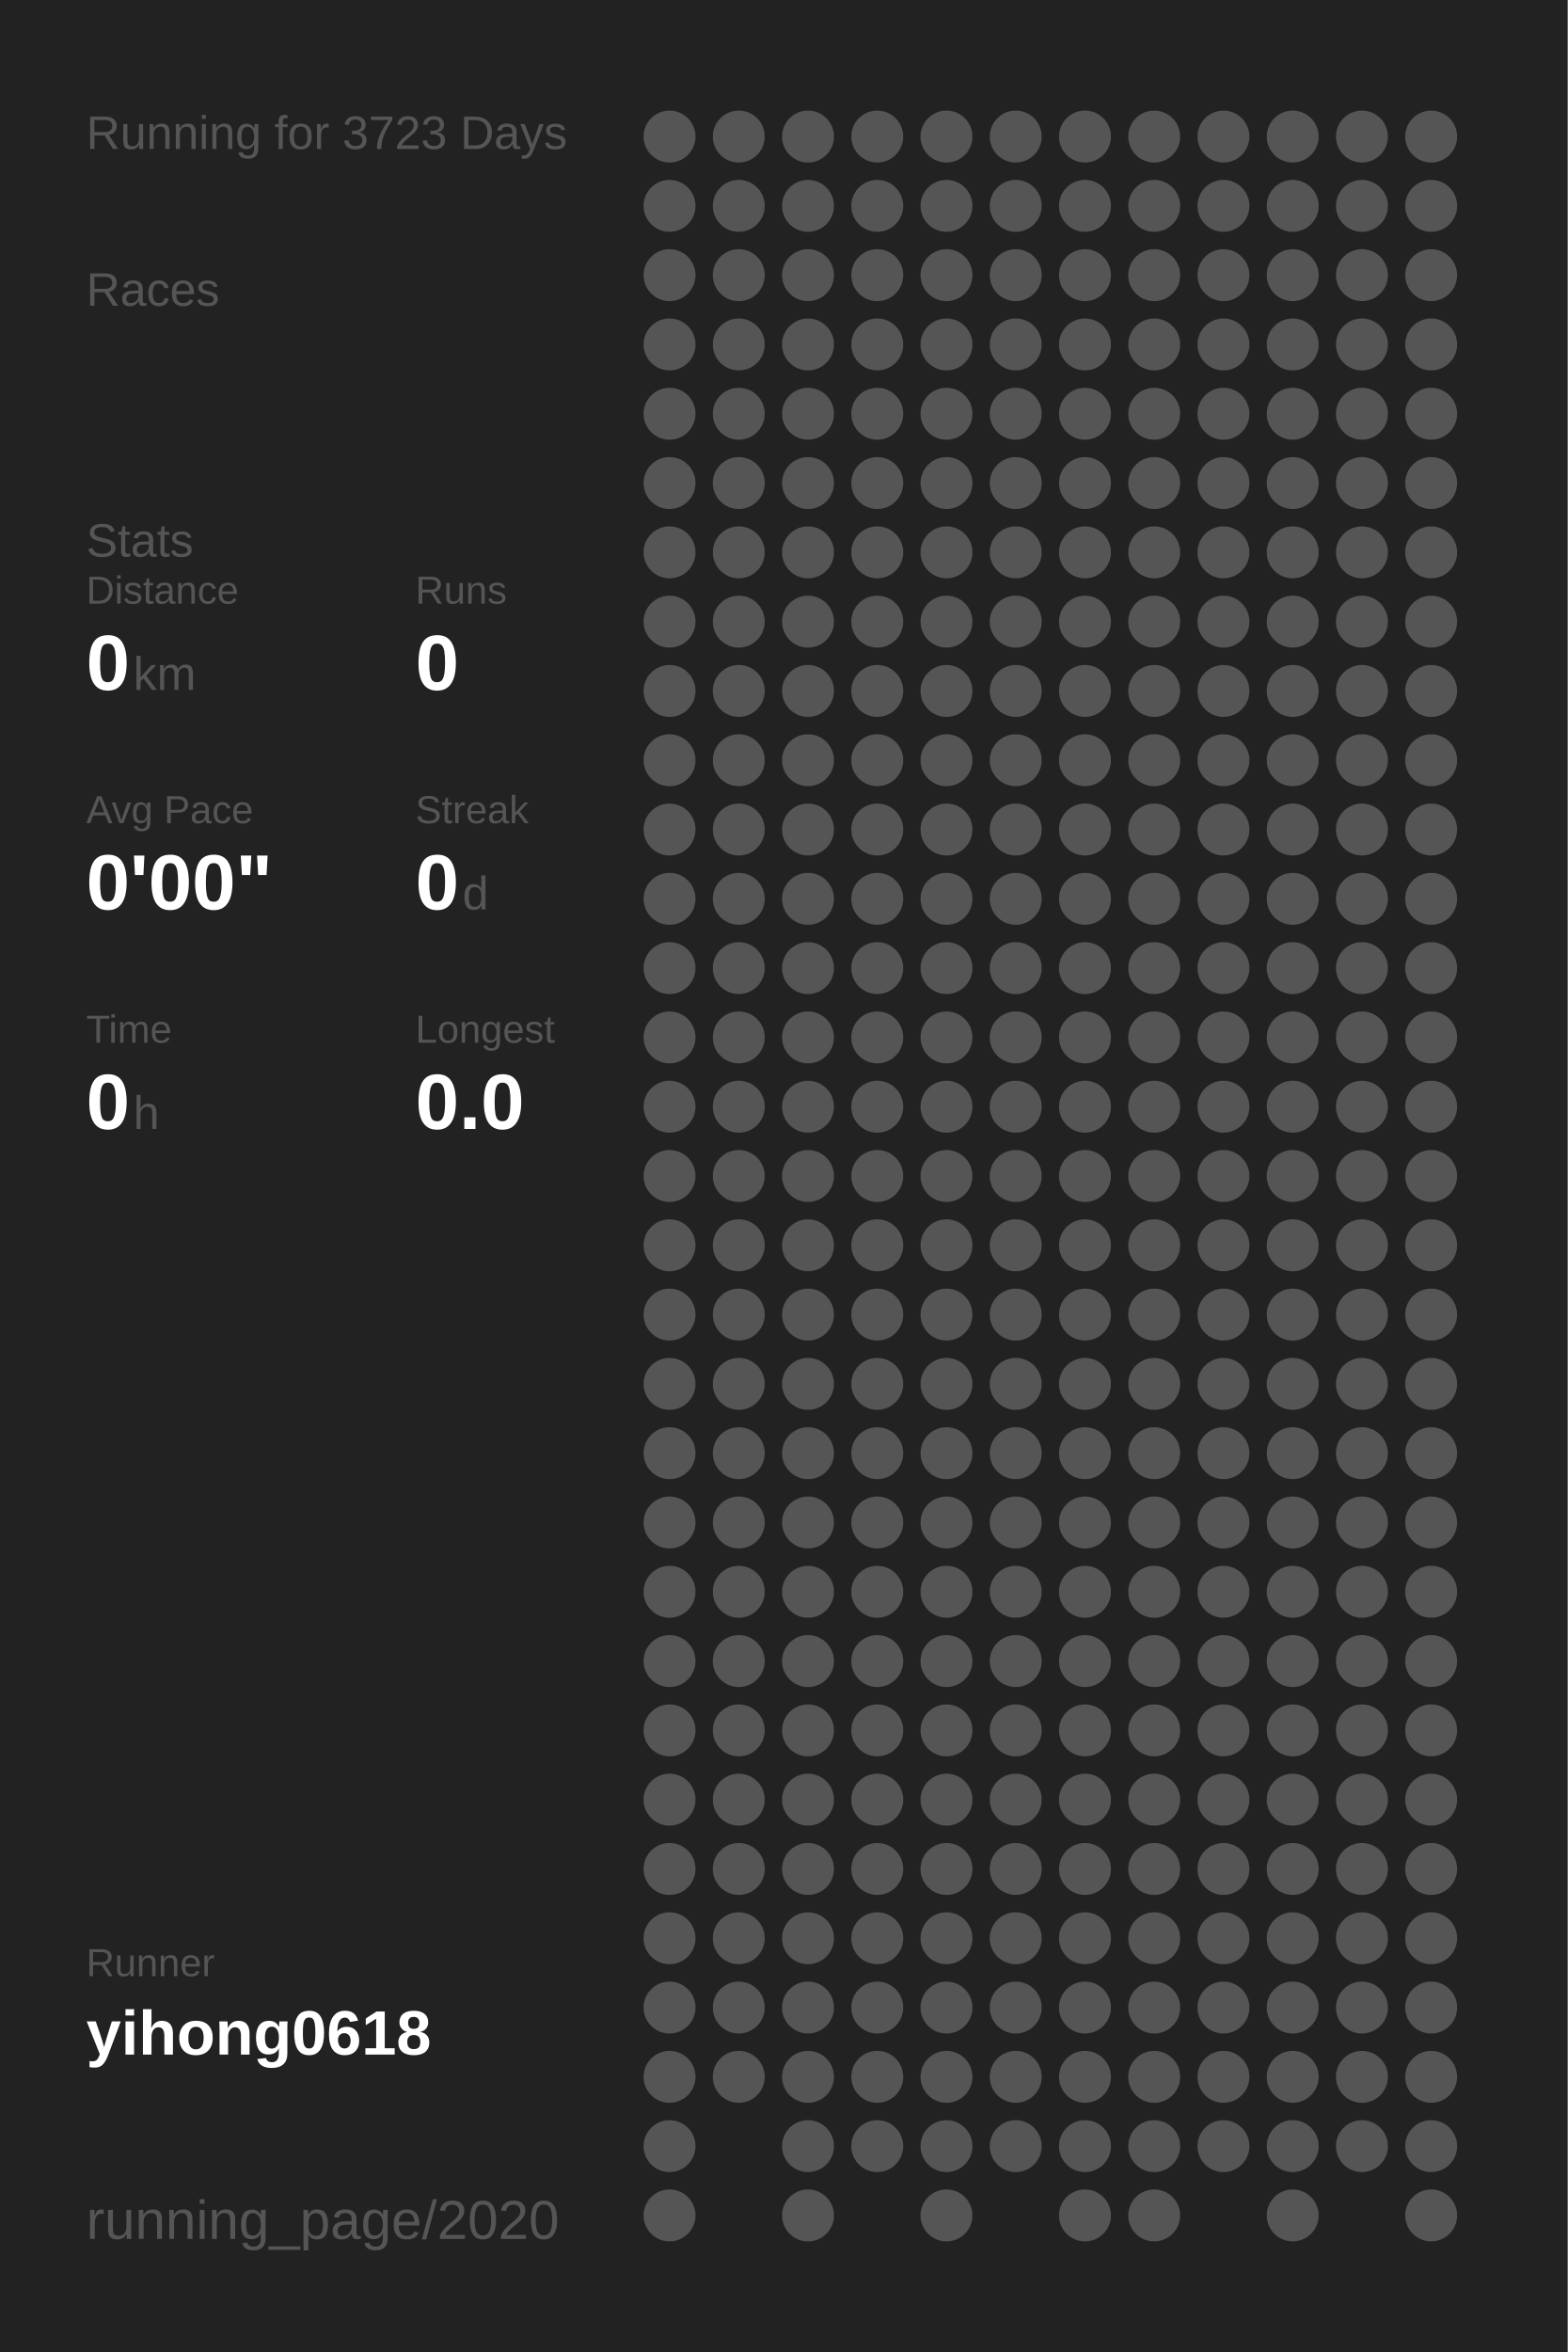
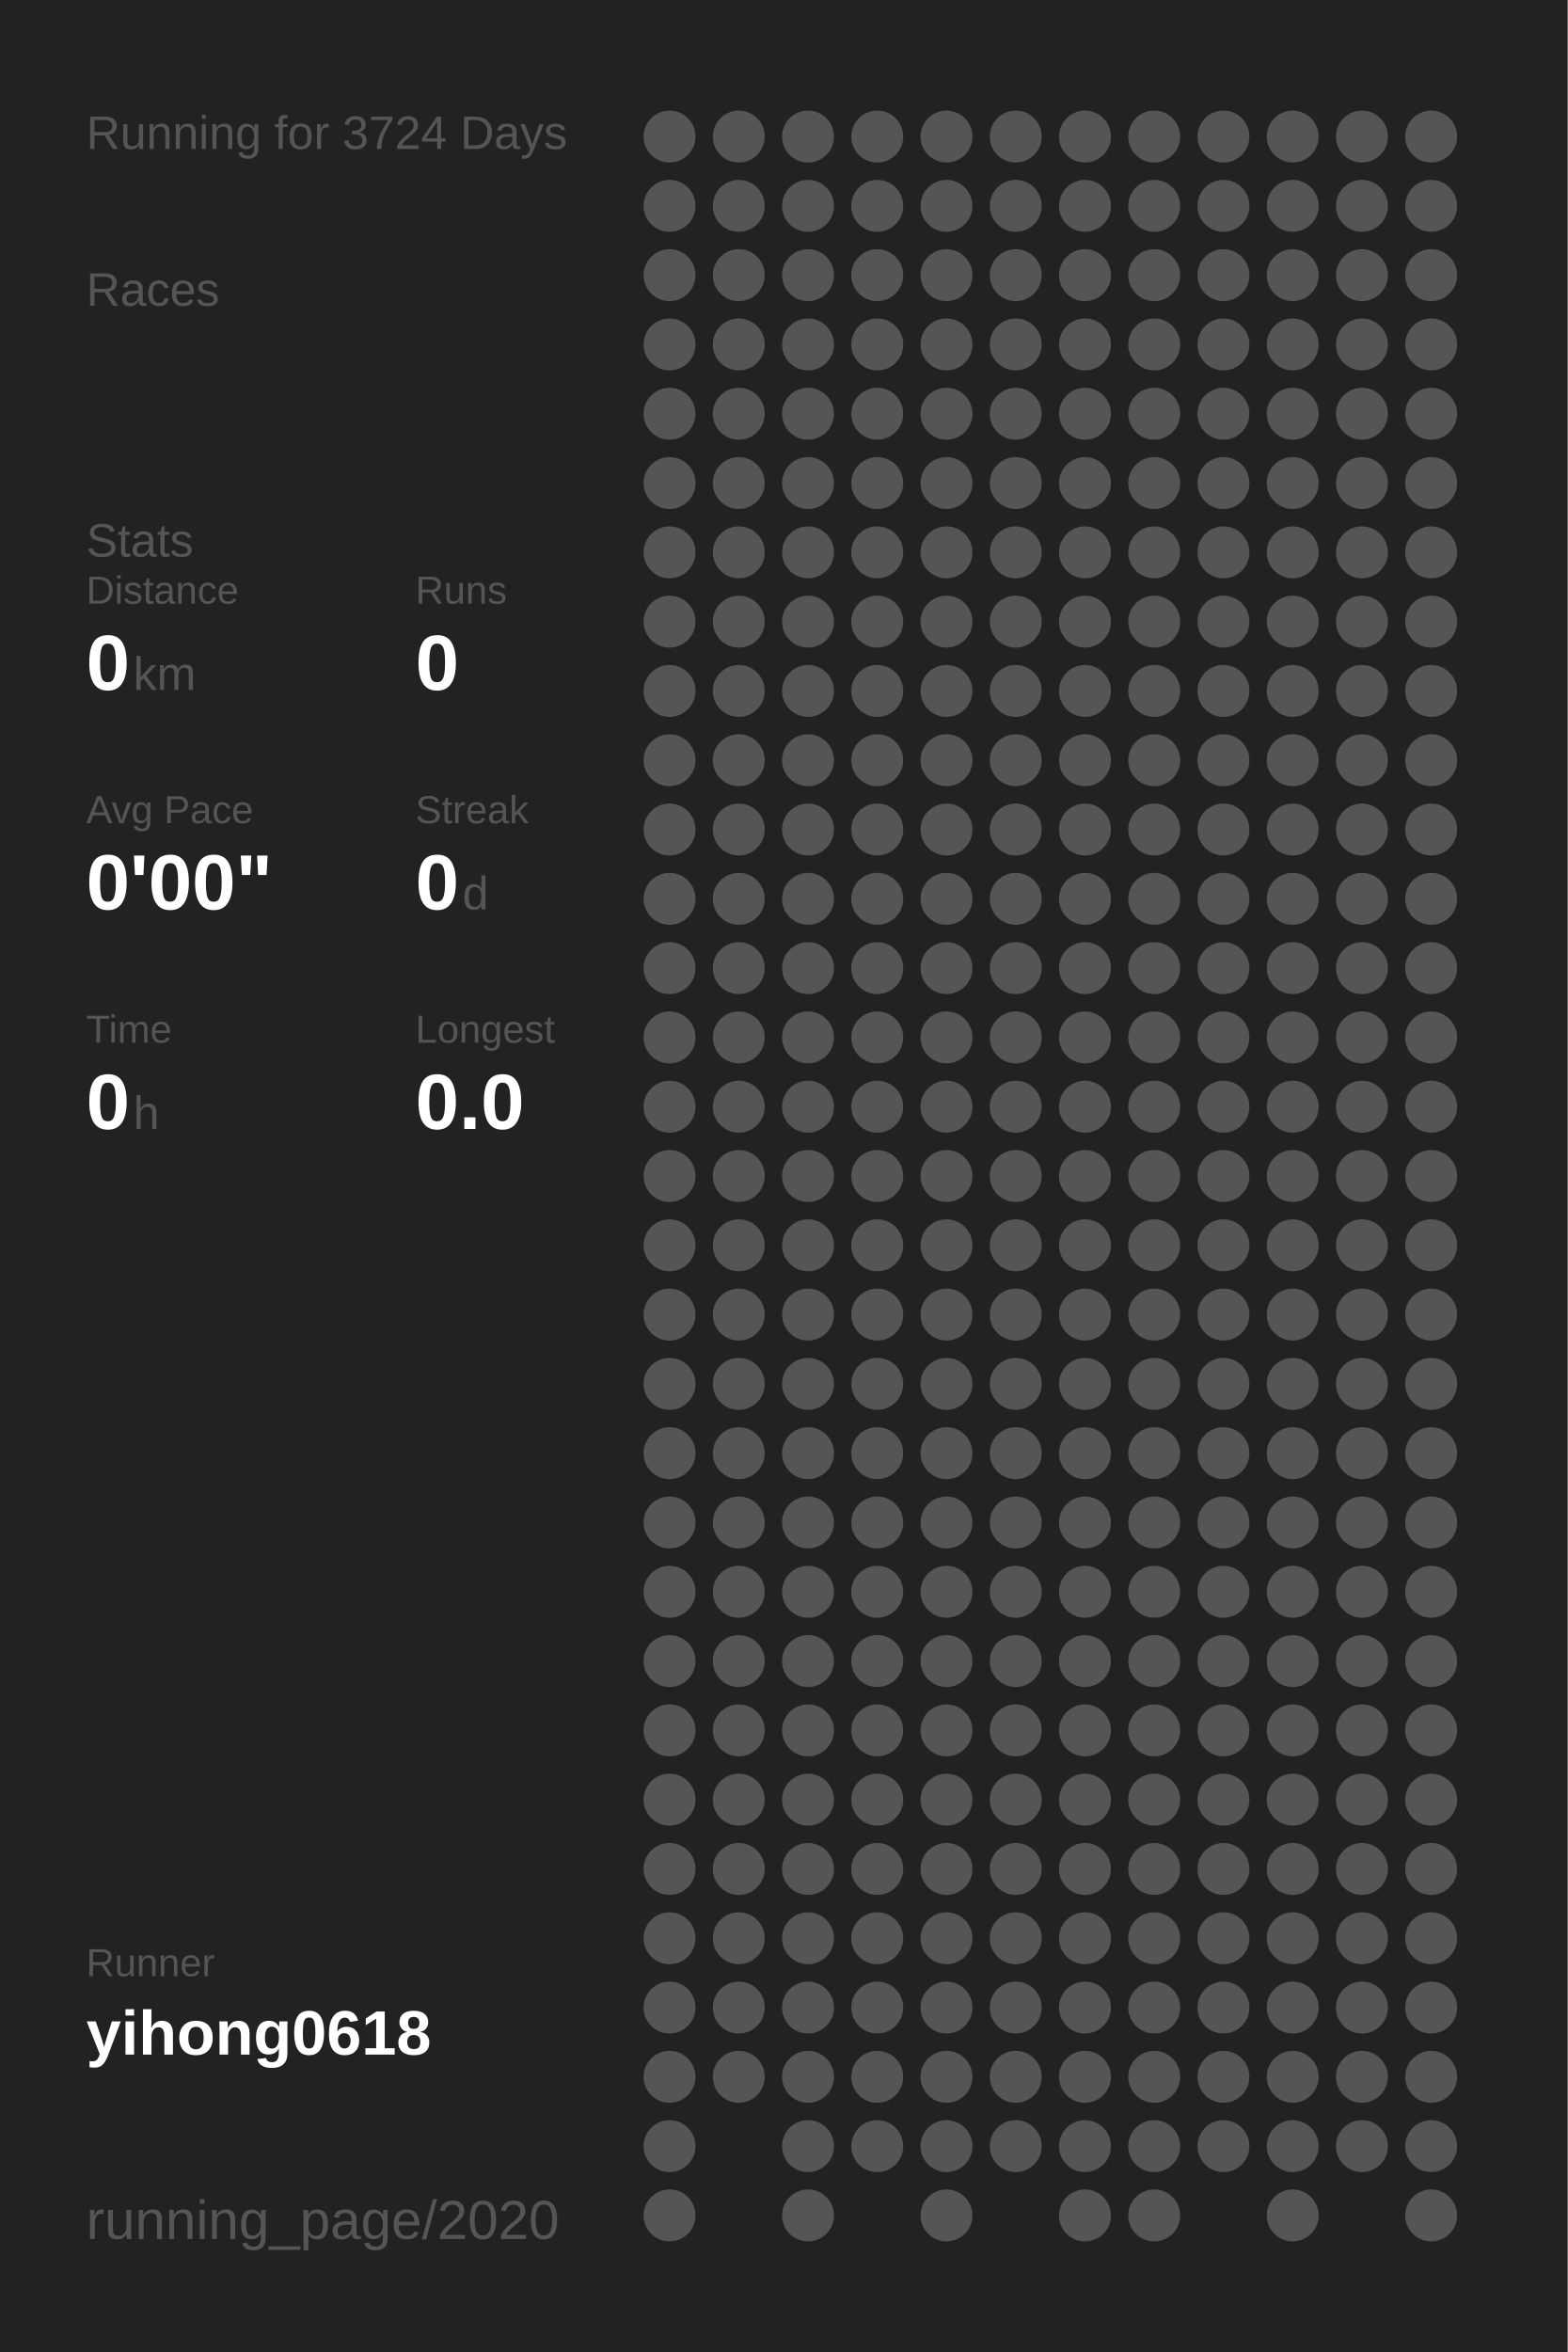
<svg xmlns="http://www.w3.org/2000/svg" baseProfile="full" height="300mm" version="1.1" viewBox="0,0,200,300" width="200mm">
  <defs />
  <rect fill="#222222" height="300" width="200" x="0" y="0" />
-   <text fill="#555555" style="font-size:6px; font-family:Arial;" x="11" y="19">Running for 3723 Days</text>
+   <text fill="#555555" style="font-size:6px; font-family:Arial;" x="11" y="19">Running for 3724 Days</text>
  <text fill="#555555" style="font-size:6px; font-family:Arial;" x="11" y="39">Races</text>
  <text fill="#555555" style="font-size:6px; font-family:Arial;" x="11" y="71">Stats</text>
  <text fill="#555555" style="font-size:5px; font-family:Arial;" x="11" y="77">Distance</text>
  <text fill="#FFFFFF" style="font-size:10px; font-family:Arial; font-weight:bold;" x="11" y="88">0</text>
  <text fill="#555555" style="font-size:6px; font-family:Arial;" x="17" y="88">km</text>
  <text fill="#555555" style="font-size:5px; font-family:Arial;" x="53" y="77">Runs</text>
  <text fill="#FFFFFF" style="font-size:10px; font-family:Arial; font-weight:bold;" x="53" y="88">0</text>
  <text fill="#555555" style="font-size:5px; font-family:Arial;" x="11" y="105">Avg Pace</text>
  <text fill="#FFFFFF" style="font-size:10px; font-family:Arial; font-weight:bold;" x="11" y="116">0'00"</text>
  <text fill="#555555" style="font-size:5px; font-family:Arial;" x="53" y="105">Streak</text>
  <text fill="#FFFFFF" style="font-size:10px; font-family:Arial; font-weight:bold;" x="53" y="116">0</text>
  <text fill="#555555" style="font-size:6px; font-family:Arial;" x="59" y="116">d</text>
  <text fill="#555555" style="font-size:5px; font-family:Arial;" x="11" y="133">Time</text>
  <text fill="#FFFFFF" style="font-size:10px; font-family:Arial; font-weight:bold;" x="11" y="144">0</text>
  <text fill="#555555" style="font-size:6px; font-family:Arial;" x="17" y="144">h</text>
  <text fill="#555555" style="font-size:5px; font-family:Arial;" x="53" y="133">Longest</text>
  <text fill="#FFFFFF" style="font-size:10px; font-family:Arial; font-weight:bold;" x="53" y="144">0.0</text>
  <text fill="#555555" style="font-size:5px; font-family:Arial;" x="11" y="252.065">Runner</text>
  <text fill="#FFFFFF" style="font-size:8px; font-family:Arial; font-weight:bold;" x="11" y="262.065">yihong0618</text>
  <text fill="#555555" style="font-size:7px; font-family:Arial;" x="11" y="285.581">running_page/2020</text>
  <circle cx="85.417" cy="17.419" fill="#555555" r="3.312" />
  <circle cx="85.417" cy="26.258" fill="#555555" r="3.312" />
  <circle cx="85.417" cy="35.097" fill="#555555" r="3.312" />
  <circle cx="85.417" cy="43.935" fill="#555555" r="3.312" />
  <circle cx="85.417" cy="52.774" fill="#555555" r="3.312" />
  <circle cx="85.417" cy="61.613" fill="#555555" r="3.312" />
  <circle cx="85.417" cy="70.452" fill="#555555" r="3.312" />
  <circle cx="85.417" cy="79.29" fill="#555555" r="3.312" />
  <circle cx="85.417" cy="88.129" fill="#555555" r="3.312" />
  <circle cx="85.417" cy="96.968" fill="#555555" r="3.312" />
  <circle cx="85.417" cy="105.806" fill="#555555" r="3.312" />
  <circle cx="85.417" cy="114.645" fill="#555555" r="3.312" />
  <circle cx="85.417" cy="123.484" fill="#555555" r="3.312" />
  <circle cx="85.417" cy="132.323" fill="#555555" r="3.312" />
  <circle cx="85.417" cy="141.161" fill="#555555" r="3.312" />
  <circle cx="85.417" cy="150" fill="#555555" r="3.312" />
  <circle cx="85.417" cy="158.839" fill="#555555" r="3.312" />
  <circle cx="85.417" cy="167.677" fill="#555555" r="3.312" />
  <circle cx="85.417" cy="176.516" fill="#555555" r="3.312" />
  <circle cx="85.417" cy="185.355" fill="#555555" r="3.312" />
  <circle cx="85.417" cy="194.194" fill="#555555" r="3.312" />
  <circle cx="85.417" cy="203.032" fill="#555555" r="3.312" />
  <circle cx="85.417" cy="211.871" fill="#555555" r="3.312" />
  <circle cx="85.417" cy="220.71" fill="#555555" r="3.312" />
  <circle cx="85.417" cy="229.548" fill="#555555" r="3.312" />
  <circle cx="85.417" cy="238.387" fill="#555555" r="3.312" />
  <circle cx="85.417" cy="247.226" fill="#555555" r="3.312" />
  <circle cx="85.417" cy="256.065" fill="#555555" r="3.312" />
  <circle cx="85.417" cy="264.903" fill="#555555" r="3.312" />
  <circle cx="85.417" cy="273.742" fill="#555555" r="3.312" />
  <circle cx="85.417" cy="282.581" fill="#555555" r="3.312" />
  <circle cx="94.25" cy="17.419" fill="#555555" r="3.312" />
  <circle cx="94.25" cy="26.258" fill="#555555" r="3.312" />
  <circle cx="94.25" cy="35.097" fill="#555555" r="3.312" />
  <circle cx="94.25" cy="43.935" fill="#555555" r="3.312" />
  <circle cx="94.25" cy="52.774" fill="#555555" r="3.312" />
  <circle cx="94.25" cy="61.613" fill="#555555" r="3.312" />
  <circle cx="94.25" cy="70.452" fill="#555555" r="3.312" />
  <circle cx="94.25" cy="79.29" fill="#555555" r="3.312" />
  <circle cx="94.25" cy="88.129" fill="#555555" r="3.312" />
  <circle cx="94.25" cy="96.968" fill="#555555" r="3.312" />
  <circle cx="94.25" cy="105.806" fill="#555555" r="3.312" />
  <circle cx="94.25" cy="114.645" fill="#555555" r="3.312" />
  <circle cx="94.25" cy="123.484" fill="#555555" r="3.312" />
  <circle cx="94.25" cy="132.323" fill="#555555" r="3.312" />
  <circle cx="94.25" cy="141.161" fill="#555555" r="3.312" />
  <circle cx="94.25" cy="150" fill="#555555" r="3.312" />
  <circle cx="94.25" cy="158.839" fill="#555555" r="3.312" />
  <circle cx="94.25" cy="167.677" fill="#555555" r="3.312" />
  <circle cx="94.25" cy="176.516" fill="#555555" r="3.312" />
  <circle cx="94.25" cy="185.355" fill="#555555" r="3.312" />
  <circle cx="94.25" cy="194.194" fill="#555555" r="3.312" />
  <circle cx="94.25" cy="203.032" fill="#555555" r="3.312" />
  <circle cx="94.25" cy="211.871" fill="#555555" r="3.312" />
  <circle cx="94.25" cy="220.71" fill="#555555" r="3.312" />
  <circle cx="94.25" cy="229.548" fill="#555555" r="3.312" />
  <circle cx="94.25" cy="238.387" fill="#555555" r="3.312" />
  <circle cx="94.25" cy="247.226" fill="#555555" r="3.312" />
  <circle cx="94.25" cy="256.065" fill="#555555" r="3.312" />
  <circle cx="94.25" cy="264.903" fill="#555555" r="3.312" />
  <circle cx="103.083" cy="17.419" fill="#555555" r="3.312" />
  <circle cx="103.083" cy="26.258" fill="#555555" r="3.312" />
  <circle cx="103.083" cy="35.097" fill="#555555" r="3.312" />
  <circle cx="103.083" cy="43.935" fill="#555555" r="3.312" />
  <circle cx="103.083" cy="52.774" fill="#555555" r="3.312" />
  <circle cx="103.083" cy="61.613" fill="#555555" r="3.312" />
  <circle cx="103.083" cy="70.452" fill="#555555" r="3.312" />
  <circle cx="103.083" cy="79.29" fill="#555555" r="3.312" />
  <circle cx="103.083" cy="88.129" fill="#555555" r="3.312" />
  <circle cx="103.083" cy="96.968" fill="#555555" r="3.312" />
  <circle cx="103.083" cy="105.806" fill="#555555" r="3.312" />
  <circle cx="103.083" cy="114.645" fill="#555555" r="3.312" />
  <circle cx="103.083" cy="123.484" fill="#555555" r="3.312" />
  <circle cx="103.083" cy="132.323" fill="#555555" r="3.312" />
  <circle cx="103.083" cy="141.161" fill="#555555" r="3.312" />
  <circle cx="103.083" cy="150" fill="#555555" r="3.312" />
  <circle cx="103.083" cy="158.839" fill="#555555" r="3.312" />
  <circle cx="103.083" cy="167.677" fill="#555555" r="3.312" />
  <circle cx="103.083" cy="176.516" fill="#555555" r="3.312" />
  <circle cx="103.083" cy="185.355" fill="#555555" r="3.312" />
  <circle cx="103.083" cy="194.194" fill="#555555" r="3.312" />
  <circle cx="103.083" cy="203.032" fill="#555555" r="3.312" />
  <circle cx="103.083" cy="211.871" fill="#555555" r="3.312" />
  <circle cx="103.083" cy="220.71" fill="#555555" r="3.312" />
  <circle cx="103.083" cy="229.548" fill="#555555" r="3.312" />
  <circle cx="103.083" cy="238.387" fill="#555555" r="3.312" />
  <circle cx="103.083" cy="247.226" fill="#555555" r="3.312" />
  <circle cx="103.083" cy="256.065" fill="#555555" r="3.312" />
  <circle cx="103.083" cy="264.903" fill="#555555" r="3.312" />
  <circle cx="103.083" cy="273.742" fill="#555555" r="3.312" />
  <circle cx="103.083" cy="282.581" fill="#555555" r="3.312" />
  <circle cx="111.917" cy="17.419" fill="#555555" r="3.312" />
  <circle cx="111.917" cy="26.258" fill="#555555" r="3.312" />
  <circle cx="111.917" cy="35.097" fill="#555555" r="3.312" />
  <circle cx="111.917" cy="43.935" fill="#555555" r="3.312" />
  <circle cx="111.917" cy="52.774" fill="#555555" r="3.312" />
  <circle cx="111.917" cy="61.613" fill="#555555" r="3.312" />
  <circle cx="111.917" cy="70.452" fill="#555555" r="3.312" />
  <circle cx="111.917" cy="79.29" fill="#555555" r="3.312" />
  <circle cx="111.917" cy="88.129" fill="#555555" r="3.312" />
  <circle cx="111.917" cy="96.968" fill="#555555" r="3.312" />
  <circle cx="111.917" cy="105.806" fill="#555555" r="3.312" />
  <circle cx="111.917" cy="114.645" fill="#555555" r="3.312" />
  <circle cx="111.917" cy="123.484" fill="#555555" r="3.312" />
  <circle cx="111.917" cy="132.323" fill="#555555" r="3.312" />
  <circle cx="111.917" cy="141.161" fill="#555555" r="3.312" />
  <circle cx="111.917" cy="150" fill="#555555" r="3.312" />
  <circle cx="111.917" cy="158.839" fill="#555555" r="3.312" />
  <circle cx="111.917" cy="167.677" fill="#555555" r="3.312" />
  <circle cx="111.917" cy="176.516" fill="#555555" r="3.312" />
  <circle cx="111.917" cy="185.355" fill="#555555" r="3.312" />
  <circle cx="111.917" cy="194.194" fill="#555555" r="3.312" />
  <circle cx="111.917" cy="203.032" fill="#555555" r="3.312" />
  <circle cx="111.917" cy="211.871" fill="#555555" r="3.312" />
  <circle cx="111.917" cy="220.71" fill="#555555" r="3.312" />
  <circle cx="111.917" cy="229.548" fill="#555555" r="3.312" />
  <circle cx="111.917" cy="238.387" fill="#555555" r="3.312" />
  <circle cx="111.917" cy="247.226" fill="#555555" r="3.312" />
  <circle cx="111.917" cy="256.065" fill="#555555" r="3.312" />
  <circle cx="111.917" cy="264.903" fill="#555555" r="3.312" />
  <circle cx="111.917" cy="273.742" fill="#555555" r="3.312" />
  <circle cx="120.75" cy="17.419" fill="#555555" r="3.312" />
  <circle cx="120.75" cy="26.258" fill="#555555" r="3.312" />
  <circle cx="120.75" cy="35.097" fill="#555555" r="3.312" />
  <circle cx="120.75" cy="43.935" fill="#555555" r="3.312" />
  <circle cx="120.75" cy="52.774" fill="#555555" r="3.312" />
  <circle cx="120.75" cy="61.613" fill="#555555" r="3.312" />
  <circle cx="120.75" cy="70.452" fill="#555555" r="3.312" />
  <circle cx="120.75" cy="79.29" fill="#555555" r="3.312" />
  <circle cx="120.75" cy="88.129" fill="#555555" r="3.312" />
  <circle cx="120.75" cy="96.968" fill="#555555" r="3.312" />
  <circle cx="120.75" cy="105.806" fill="#555555" r="3.312" />
  <circle cx="120.75" cy="114.645" fill="#555555" r="3.312" />
  <circle cx="120.75" cy="123.484" fill="#555555" r="3.312" />
  <circle cx="120.75" cy="132.323" fill="#555555" r="3.312" />
  <circle cx="120.75" cy="141.161" fill="#555555" r="3.312" />
  <circle cx="120.75" cy="150" fill="#555555" r="3.312" />
  <circle cx="120.75" cy="158.839" fill="#555555" r="3.312" />
  <circle cx="120.75" cy="167.677" fill="#555555" r="3.312" />
  <circle cx="120.75" cy="176.516" fill="#555555" r="3.312" />
  <circle cx="120.75" cy="185.355" fill="#555555" r="3.312" />
  <circle cx="120.75" cy="194.194" fill="#555555" r="3.312" />
  <circle cx="120.75" cy="203.032" fill="#555555" r="3.312" />
  <circle cx="120.75" cy="211.871" fill="#555555" r="3.312" />
  <circle cx="120.75" cy="220.71" fill="#555555" r="3.312" />
  <circle cx="120.75" cy="229.548" fill="#555555" r="3.312" />
  <circle cx="120.75" cy="238.387" fill="#555555" r="3.312" />
  <circle cx="120.75" cy="247.226" fill="#555555" r="3.312" />
  <circle cx="120.75" cy="256.065" fill="#555555" r="3.312" />
  <circle cx="120.75" cy="264.903" fill="#555555" r="3.312" />
  <circle cx="120.75" cy="273.742" fill="#555555" r="3.312" />
  <circle cx="120.75" cy="282.581" fill="#555555" r="3.312" />
  <circle cx="129.583" cy="17.419" fill="#555555" r="3.312" />
  <circle cx="129.583" cy="26.258" fill="#555555" r="3.312" />
  <circle cx="129.583" cy="35.097" fill="#555555" r="3.312" />
  <circle cx="129.583" cy="43.935" fill="#555555" r="3.312" />
  <circle cx="129.583" cy="52.774" fill="#555555" r="3.312" />
  <circle cx="129.583" cy="61.613" fill="#555555" r="3.312" />
  <circle cx="129.583" cy="70.452" fill="#555555" r="3.312" />
  <circle cx="129.583" cy="79.29" fill="#555555" r="3.312" />
  <circle cx="129.583" cy="88.129" fill="#555555" r="3.312" />
  <circle cx="129.583" cy="96.968" fill="#555555" r="3.312" />
  <circle cx="129.583" cy="105.806" fill="#555555" r="3.312" />
  <circle cx="129.583" cy="114.645" fill="#555555" r="3.312" />
  <circle cx="129.583" cy="123.484" fill="#555555" r="3.312" />
  <circle cx="129.583" cy="132.323" fill="#555555" r="3.312" />
  <circle cx="129.583" cy="141.161" fill="#555555" r="3.312" />
  <circle cx="129.583" cy="150" fill="#555555" r="3.312" />
  <circle cx="129.583" cy="158.839" fill="#555555" r="3.312" />
  <circle cx="129.583" cy="167.677" fill="#555555" r="3.312" />
  <circle cx="129.583" cy="176.516" fill="#555555" r="3.312" />
  <circle cx="129.583" cy="185.355" fill="#555555" r="3.312" />
  <circle cx="129.583" cy="194.194" fill="#555555" r="3.312" />
  <circle cx="129.583" cy="203.032" fill="#555555" r="3.312" />
  <circle cx="129.583" cy="211.871" fill="#555555" r="3.312" />
  <circle cx="129.583" cy="220.71" fill="#555555" r="3.312" />
  <circle cx="129.583" cy="229.548" fill="#555555" r="3.312" />
  <circle cx="129.583" cy="238.387" fill="#555555" r="3.312" />
  <circle cx="129.583" cy="247.226" fill="#555555" r="3.312" />
  <circle cx="129.583" cy="256.065" fill="#555555" r="3.312" />
  <circle cx="129.583" cy="264.903" fill="#555555" r="3.312" />
  <circle cx="129.583" cy="273.742" fill="#555555" r="3.312" />
  <circle cx="138.417" cy="17.419" fill="#555555" r="3.312" />
  <circle cx="138.417" cy="26.258" fill="#555555" r="3.312" />
  <circle cx="138.417" cy="35.097" fill="#555555" r="3.312" />
  <circle cx="138.417" cy="43.935" fill="#555555" r="3.312" />
  <circle cx="138.417" cy="52.774" fill="#555555" r="3.312" />
  <circle cx="138.417" cy="61.613" fill="#555555" r="3.312" />
  <circle cx="138.417" cy="70.452" fill="#555555" r="3.312" />
  <circle cx="138.417" cy="79.29" fill="#555555" r="3.312" />
  <circle cx="138.417" cy="88.129" fill="#555555" r="3.312" />
  <circle cx="138.417" cy="96.968" fill="#555555" r="3.312" />
  <circle cx="138.417" cy="105.806" fill="#555555" r="3.312" />
  <circle cx="138.417" cy="114.645" fill="#555555" r="3.312" />
  <circle cx="138.417" cy="123.484" fill="#555555" r="3.312" />
  <circle cx="138.417" cy="132.323" fill="#555555" r="3.312" />
  <circle cx="138.417" cy="141.161" fill="#555555" r="3.312" />
  <circle cx="138.417" cy="150" fill="#555555" r="3.312" />
  <circle cx="138.417" cy="158.839" fill="#555555" r="3.312" />
  <circle cx="138.417" cy="167.677" fill="#555555" r="3.312" />
  <circle cx="138.417" cy="176.516" fill="#555555" r="3.312" />
  <circle cx="138.417" cy="185.355" fill="#555555" r="3.312" />
  <circle cx="138.417" cy="194.194" fill="#555555" r="3.312" />
  <circle cx="138.417" cy="203.032" fill="#555555" r="3.312" />
  <circle cx="138.417" cy="211.871" fill="#555555" r="3.312" />
  <circle cx="138.417" cy="220.71" fill="#555555" r="3.312" />
  <circle cx="138.417" cy="229.548" fill="#555555" r="3.312" />
  <circle cx="138.417" cy="238.387" fill="#555555" r="3.312" />
  <circle cx="138.417" cy="247.226" fill="#555555" r="3.312" />
  <circle cx="138.417" cy="256.065" fill="#555555" r="3.312" />
  <circle cx="138.417" cy="264.903" fill="#555555" r="3.312" />
  <circle cx="138.417" cy="273.742" fill="#555555" r="3.312" />
  <circle cx="138.417" cy="282.581" fill="#555555" r="3.312" />
  <circle cx="147.25" cy="17.419" fill="#555555" r="3.312" />
  <circle cx="147.25" cy="26.258" fill="#555555" r="3.312" />
  <circle cx="147.25" cy="35.097" fill="#555555" r="3.312" />
  <circle cx="147.25" cy="43.935" fill="#555555" r="3.312" />
  <circle cx="147.25" cy="52.774" fill="#555555" r="3.312" />
  <circle cx="147.25" cy="61.613" fill="#555555" r="3.312" />
  <circle cx="147.25" cy="70.452" fill="#555555" r="3.312" />
  <circle cx="147.25" cy="79.29" fill="#555555" r="3.312" />
  <circle cx="147.25" cy="88.129" fill="#555555" r="3.312" />
  <circle cx="147.25" cy="96.968" fill="#555555" r="3.312" />
  <circle cx="147.25" cy="105.806" fill="#555555" r="3.312" />
  <circle cx="147.25" cy="114.645" fill="#555555" r="3.312" />
  <circle cx="147.25" cy="123.484" fill="#555555" r="3.312" />
  <circle cx="147.25" cy="132.323" fill="#555555" r="3.312" />
  <circle cx="147.25" cy="141.161" fill="#555555" r="3.312" />
  <circle cx="147.25" cy="150" fill="#555555" r="3.312" />
  <circle cx="147.25" cy="158.839" fill="#555555" r="3.312" />
  <circle cx="147.25" cy="167.677" fill="#555555" r="3.312" />
  <circle cx="147.25" cy="176.516" fill="#555555" r="3.312" />
  <circle cx="147.25" cy="185.355" fill="#555555" r="3.312" />
  <circle cx="147.25" cy="194.194" fill="#555555" r="3.312" />
  <circle cx="147.25" cy="203.032" fill="#555555" r="3.312" />
  <circle cx="147.25" cy="211.871" fill="#555555" r="3.312" />
  <circle cx="147.25" cy="220.71" fill="#555555" r="3.312" />
  <circle cx="147.25" cy="229.548" fill="#555555" r="3.312" />
  <circle cx="147.25" cy="238.387" fill="#555555" r="3.312" />
  <circle cx="147.25" cy="247.226" fill="#555555" r="3.312" />
  <circle cx="147.25" cy="256.065" fill="#555555" r="3.312" />
  <circle cx="147.25" cy="264.903" fill="#555555" r="3.312" />
  <circle cx="147.25" cy="273.742" fill="#555555" r="3.312" />
  <circle cx="147.25" cy="282.581" fill="#555555" r="3.312" />
  <circle cx="156.083" cy="17.419" fill="#555555" r="3.312" />
  <circle cx="156.083" cy="26.258" fill="#555555" r="3.312" />
  <circle cx="156.083" cy="35.097" fill="#555555" r="3.312" />
  <circle cx="156.083" cy="43.935" fill="#555555" r="3.312" />
  <circle cx="156.083" cy="52.774" fill="#555555" r="3.312" />
  <circle cx="156.083" cy="61.613" fill="#555555" r="3.312" />
  <circle cx="156.083" cy="70.452" fill="#555555" r="3.312" />
  <circle cx="156.083" cy="79.29" fill="#555555" r="3.312" />
  <circle cx="156.083" cy="88.129" fill="#555555" r="3.312" />
  <circle cx="156.083" cy="96.968" fill="#555555" r="3.312" />
  <circle cx="156.083" cy="105.806" fill="#555555" r="3.312" />
  <circle cx="156.083" cy="114.645" fill="#555555" r="3.312" />
  <circle cx="156.083" cy="123.484" fill="#555555" r="3.312" />
  <circle cx="156.083" cy="132.323" fill="#555555" r="3.312" />
  <circle cx="156.083" cy="141.161" fill="#555555" r="3.312" />
  <circle cx="156.083" cy="150" fill="#555555" r="3.312" />
  <circle cx="156.083" cy="158.839" fill="#555555" r="3.312" />
  <circle cx="156.083" cy="167.677" fill="#555555" r="3.312" />
  <circle cx="156.083" cy="176.516" fill="#555555" r="3.312" />
  <circle cx="156.083" cy="185.355" fill="#555555" r="3.312" />
  <circle cx="156.083" cy="194.194" fill="#555555" r="3.312" />
  <circle cx="156.083" cy="203.032" fill="#555555" r="3.312" />
  <circle cx="156.083" cy="211.871" fill="#555555" r="3.312" />
  <circle cx="156.083" cy="220.71" fill="#555555" r="3.312" />
  <circle cx="156.083" cy="229.548" fill="#555555" r="3.312" />
  <circle cx="156.083" cy="238.387" fill="#555555" r="3.312" />
  <circle cx="156.083" cy="247.226" fill="#555555" r="3.312" />
  <circle cx="156.083" cy="256.065" fill="#555555" r="3.312" />
  <circle cx="156.083" cy="264.903" fill="#555555" r="3.312" />
  <circle cx="156.083" cy="273.742" fill="#555555" r="3.312" />
  <circle cx="164.917" cy="17.419" fill="#555555" r="3.312" />
  <circle cx="164.917" cy="26.258" fill="#555555" r="3.312" />
  <circle cx="164.917" cy="35.097" fill="#555555" r="3.312" />
  <circle cx="164.917" cy="43.935" fill="#555555" r="3.312" />
  <circle cx="164.917" cy="52.774" fill="#555555" r="3.312" />
  <circle cx="164.917" cy="61.613" fill="#555555" r="3.312" />
  <circle cx="164.917" cy="70.452" fill="#555555" r="3.312" />
  <circle cx="164.917" cy="79.29" fill="#555555" r="3.312" />
  <circle cx="164.917" cy="88.129" fill="#555555" r="3.312" />
  <circle cx="164.917" cy="96.968" fill="#555555" r="3.312" />
  <circle cx="164.917" cy="105.806" fill="#555555" r="3.312" />
  <circle cx="164.917" cy="114.645" fill="#555555" r="3.312" />
  <circle cx="164.917" cy="123.484" fill="#555555" r="3.312" />
  <circle cx="164.917" cy="132.323" fill="#555555" r="3.312" />
  <circle cx="164.917" cy="141.161" fill="#555555" r="3.312" />
  <circle cx="164.917" cy="150" fill="#555555" r="3.312" />
  <circle cx="164.917" cy="158.839" fill="#555555" r="3.312" />
  <circle cx="164.917" cy="167.677" fill="#555555" r="3.312" />
  <circle cx="164.917" cy="176.516" fill="#555555" r="3.312" />
  <circle cx="164.917" cy="185.355" fill="#555555" r="3.312" />
  <circle cx="164.917" cy="194.194" fill="#555555" r="3.312" />
  <circle cx="164.917" cy="203.032" fill="#555555" r="3.312" />
  <circle cx="164.917" cy="211.871" fill="#555555" r="3.312" />
  <circle cx="164.917" cy="220.71" fill="#555555" r="3.312" />
  <circle cx="164.917" cy="229.548" fill="#555555" r="3.312" />
  <circle cx="164.917" cy="238.387" fill="#555555" r="3.312" />
  <circle cx="164.917" cy="247.226" fill="#555555" r="3.312" />
  <circle cx="164.917" cy="256.065" fill="#555555" r="3.312" />
  <circle cx="164.917" cy="264.903" fill="#555555" r="3.312" />
  <circle cx="164.917" cy="273.742" fill="#555555" r="3.312" />
  <circle cx="164.917" cy="282.581" fill="#555555" r="3.312" />
  <circle cx="173.75" cy="17.419" fill="#555555" r="3.312" />
  <circle cx="173.75" cy="26.258" fill="#555555" r="3.312" />
  <circle cx="173.75" cy="35.097" fill="#555555" r="3.312" />
  <circle cx="173.75" cy="43.935" fill="#555555" r="3.312" />
  <circle cx="173.75" cy="52.774" fill="#555555" r="3.312" />
  <circle cx="173.75" cy="61.613" fill="#555555" r="3.312" />
  <circle cx="173.75" cy="70.452" fill="#555555" r="3.312" />
  <circle cx="173.75" cy="79.29" fill="#555555" r="3.312" />
  <circle cx="173.75" cy="88.129" fill="#555555" r="3.312" />
  <circle cx="173.75" cy="96.968" fill="#555555" r="3.312" />
  <circle cx="173.75" cy="105.806" fill="#555555" r="3.312" />
  <circle cx="173.75" cy="114.645" fill="#555555" r="3.312" />
  <circle cx="173.75" cy="123.484" fill="#555555" r="3.312" />
  <circle cx="173.75" cy="132.323" fill="#555555" r="3.312" />
  <circle cx="173.75" cy="141.161" fill="#555555" r="3.312" />
  <circle cx="173.75" cy="150" fill="#555555" r="3.312" />
  <circle cx="173.75" cy="158.839" fill="#555555" r="3.312" />
  <circle cx="173.75" cy="167.677" fill="#555555" r="3.312" />
  <circle cx="173.75" cy="176.516" fill="#555555" r="3.312" />
  <circle cx="173.75" cy="185.355" fill="#555555" r="3.312" />
  <circle cx="173.75" cy="194.194" fill="#555555" r="3.312" />
  <circle cx="173.75" cy="203.032" fill="#555555" r="3.312" />
  <circle cx="173.75" cy="211.871" fill="#555555" r="3.312" />
  <circle cx="173.75" cy="220.71" fill="#555555" r="3.312" />
  <circle cx="173.75" cy="229.548" fill="#555555" r="3.312" />
  <circle cx="173.75" cy="238.387" fill="#555555" r="3.312" />
  <circle cx="173.75" cy="247.226" fill="#555555" r="3.312" />
  <circle cx="173.75" cy="256.065" fill="#555555" r="3.312" />
  <circle cx="173.75" cy="264.903" fill="#555555" r="3.312" />
  <circle cx="173.75" cy="273.742" fill="#555555" r="3.312" />
  <circle cx="182.583" cy="17.419" fill="#555555" r="3.312" />
  <circle cx="182.583" cy="26.258" fill="#555555" r="3.312" />
  <circle cx="182.583" cy="35.097" fill="#555555" r="3.312" />
  <circle cx="182.583" cy="43.935" fill="#555555" r="3.312" />
  <circle cx="182.583" cy="52.774" fill="#555555" r="3.312" />
  <circle cx="182.583" cy="61.613" fill="#555555" r="3.312" />
  <circle cx="182.583" cy="70.452" fill="#555555" r="3.312" />
  <circle cx="182.583" cy="79.29" fill="#555555" r="3.312" />
  <circle cx="182.583" cy="88.129" fill="#555555" r="3.312" />
  <circle cx="182.583" cy="96.968" fill="#555555" r="3.312" />
  <circle cx="182.583" cy="105.806" fill="#555555" r="3.312" />
  <circle cx="182.583" cy="114.645" fill="#555555" r="3.312" />
  <circle cx="182.583" cy="123.484" fill="#555555" r="3.312" />
  <circle cx="182.583" cy="132.323" fill="#555555" r="3.312" />
  <circle cx="182.583" cy="141.161" fill="#555555" r="3.312" />
  <circle cx="182.583" cy="150" fill="#555555" r="3.312" />
  <circle cx="182.583" cy="158.839" fill="#555555" r="3.312" />
  <circle cx="182.583" cy="167.677" fill="#555555" r="3.312" />
  <circle cx="182.583" cy="176.516" fill="#555555" r="3.312" />
  <circle cx="182.583" cy="185.355" fill="#555555" r="3.312" />
  <circle cx="182.583" cy="194.194" fill="#555555" r="3.312" />
  <circle cx="182.583" cy="203.032" fill="#555555" r="3.312" />
  <circle cx="182.583" cy="211.871" fill="#555555" r="3.312" />
  <circle cx="182.583" cy="220.71" fill="#555555" r="3.312" />
  <circle cx="182.583" cy="229.548" fill="#555555" r="3.312" />
  <circle cx="182.583" cy="238.387" fill="#555555" r="3.312" />
  <circle cx="182.583" cy="247.226" fill="#555555" r="3.312" />
  <circle cx="182.583" cy="256.065" fill="#555555" r="3.312" />
  <circle cx="182.583" cy="264.903" fill="#555555" r="3.312" />
  <circle cx="182.583" cy="273.742" fill="#555555" r="3.312" />
  <circle cx="182.583" cy="282.581" fill="#555555" r="3.312" />
</svg>
